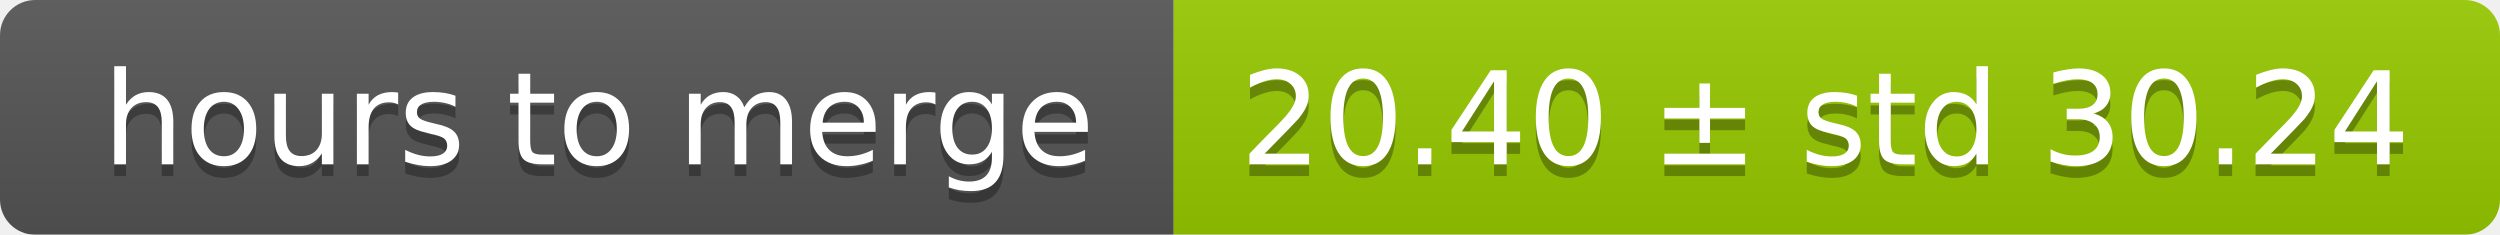
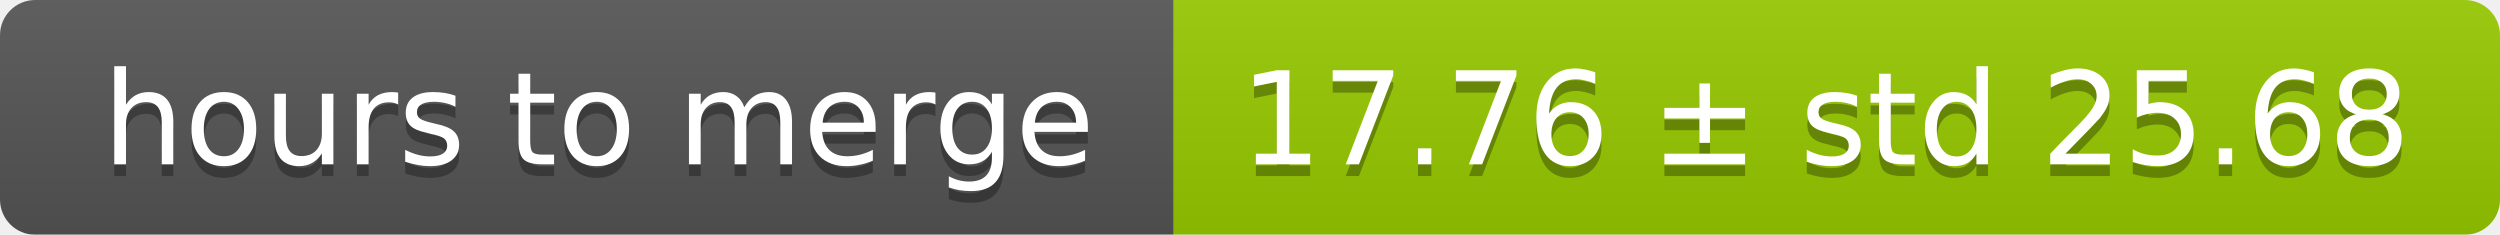
<svg xmlns="http://www.w3.org/2000/svg" width="213" height="20">
  <linearGradient id="smooth" x2="0" y2="100%">
    <stop offset="0" stop-color="#bbb" stop-opacity=".1" />
    <stop offset="1" stop-opacity=".1" />
  </linearGradient>
  <mask id="round">
    <rect width="213" height="20" rx="3" fill="#fff" />
  </mask>
  <g mask="url(#round)">
    <rect width="100" height="20" fill="#555" />
    <rect x="100" width="113" height="20" fill="#97ca00" />
    <rect width="213" height="20" fill="url(#smooth)" />
  </g>
  <g fill="#fff" text-anchor="middle" font-family="DejaVu Sans,Verdana,Geneva,sans-serif" font-size="11">
    <text x="51" y="15" fill="#010101" fill-opacity=".3">hours to merge</text>
    <text x="51" y="14">hours to merge</text>
-     <text x="155.5" y="15" fill="#010101" fill-opacity=".3">20.40 ± std 30.24</text>
-     <text x="155.5" y="14">20.40 ± std 30.24</text>
+     <text x="155.5" y="15" fill="#010101" fill-opacity=".3">17.76 ± std 25.68</text>
+     <text x="155.5" y="14">17.76 ± std 25.68</text>
  </g>
</svg>
